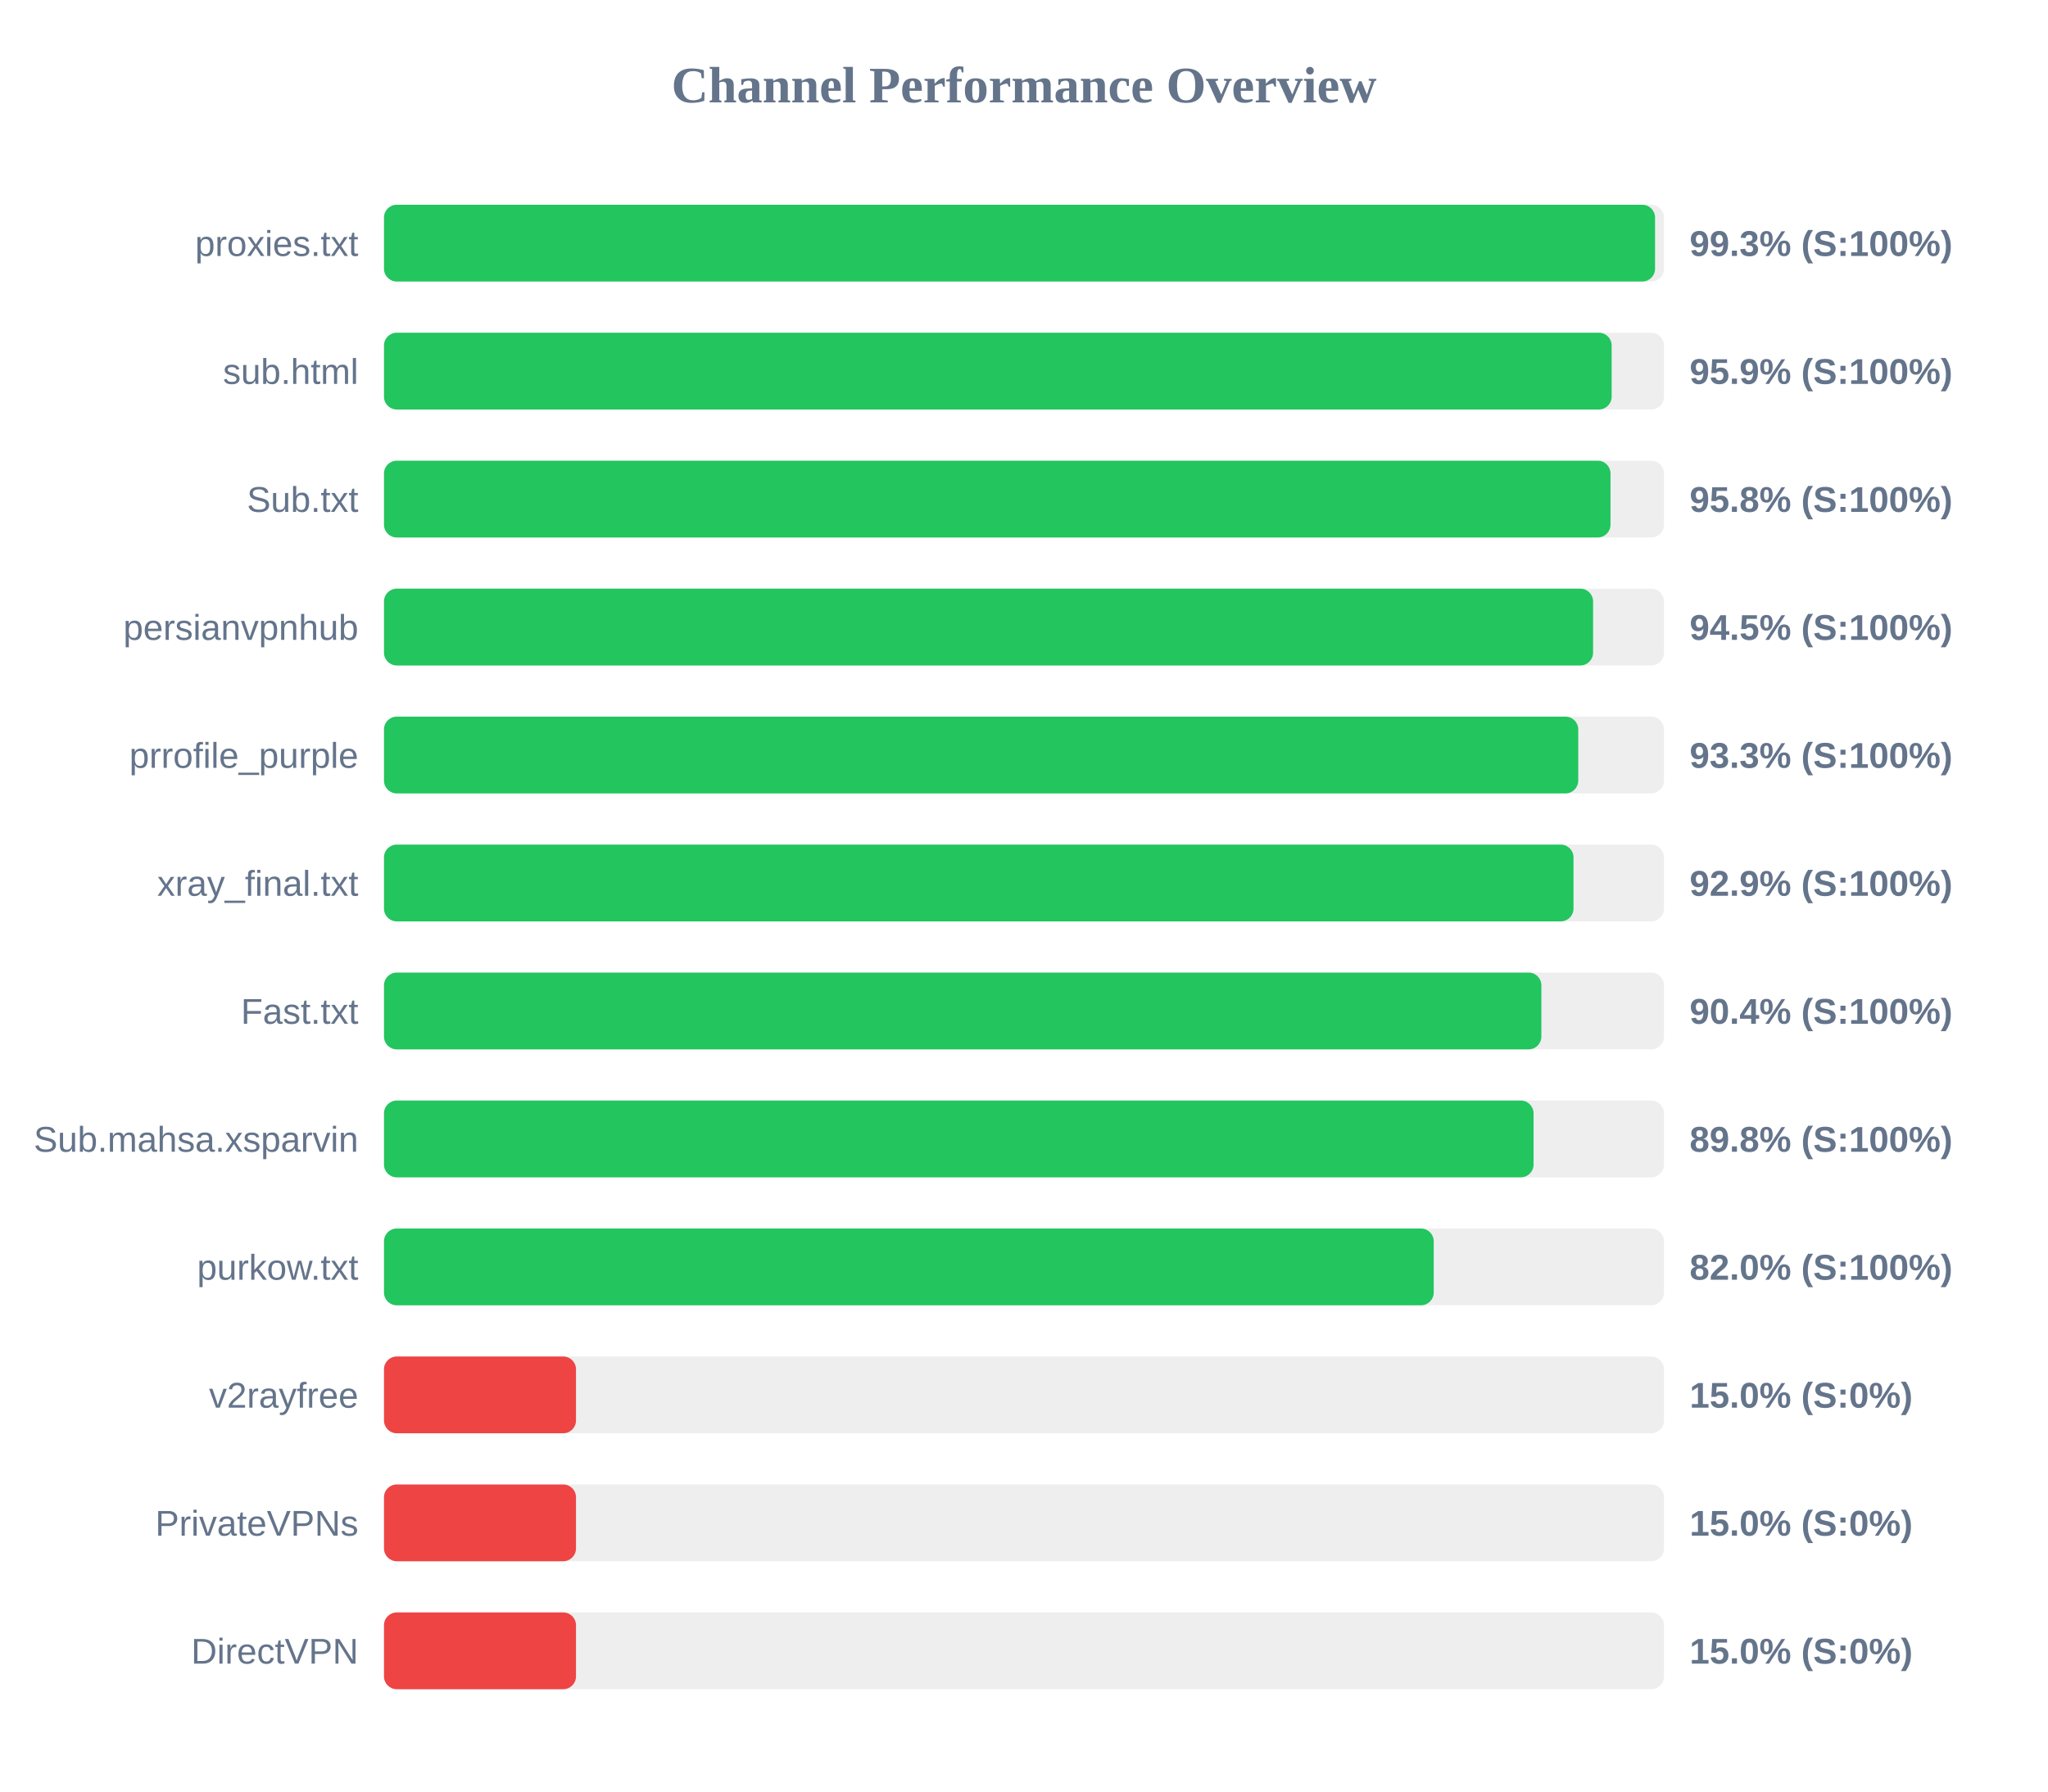
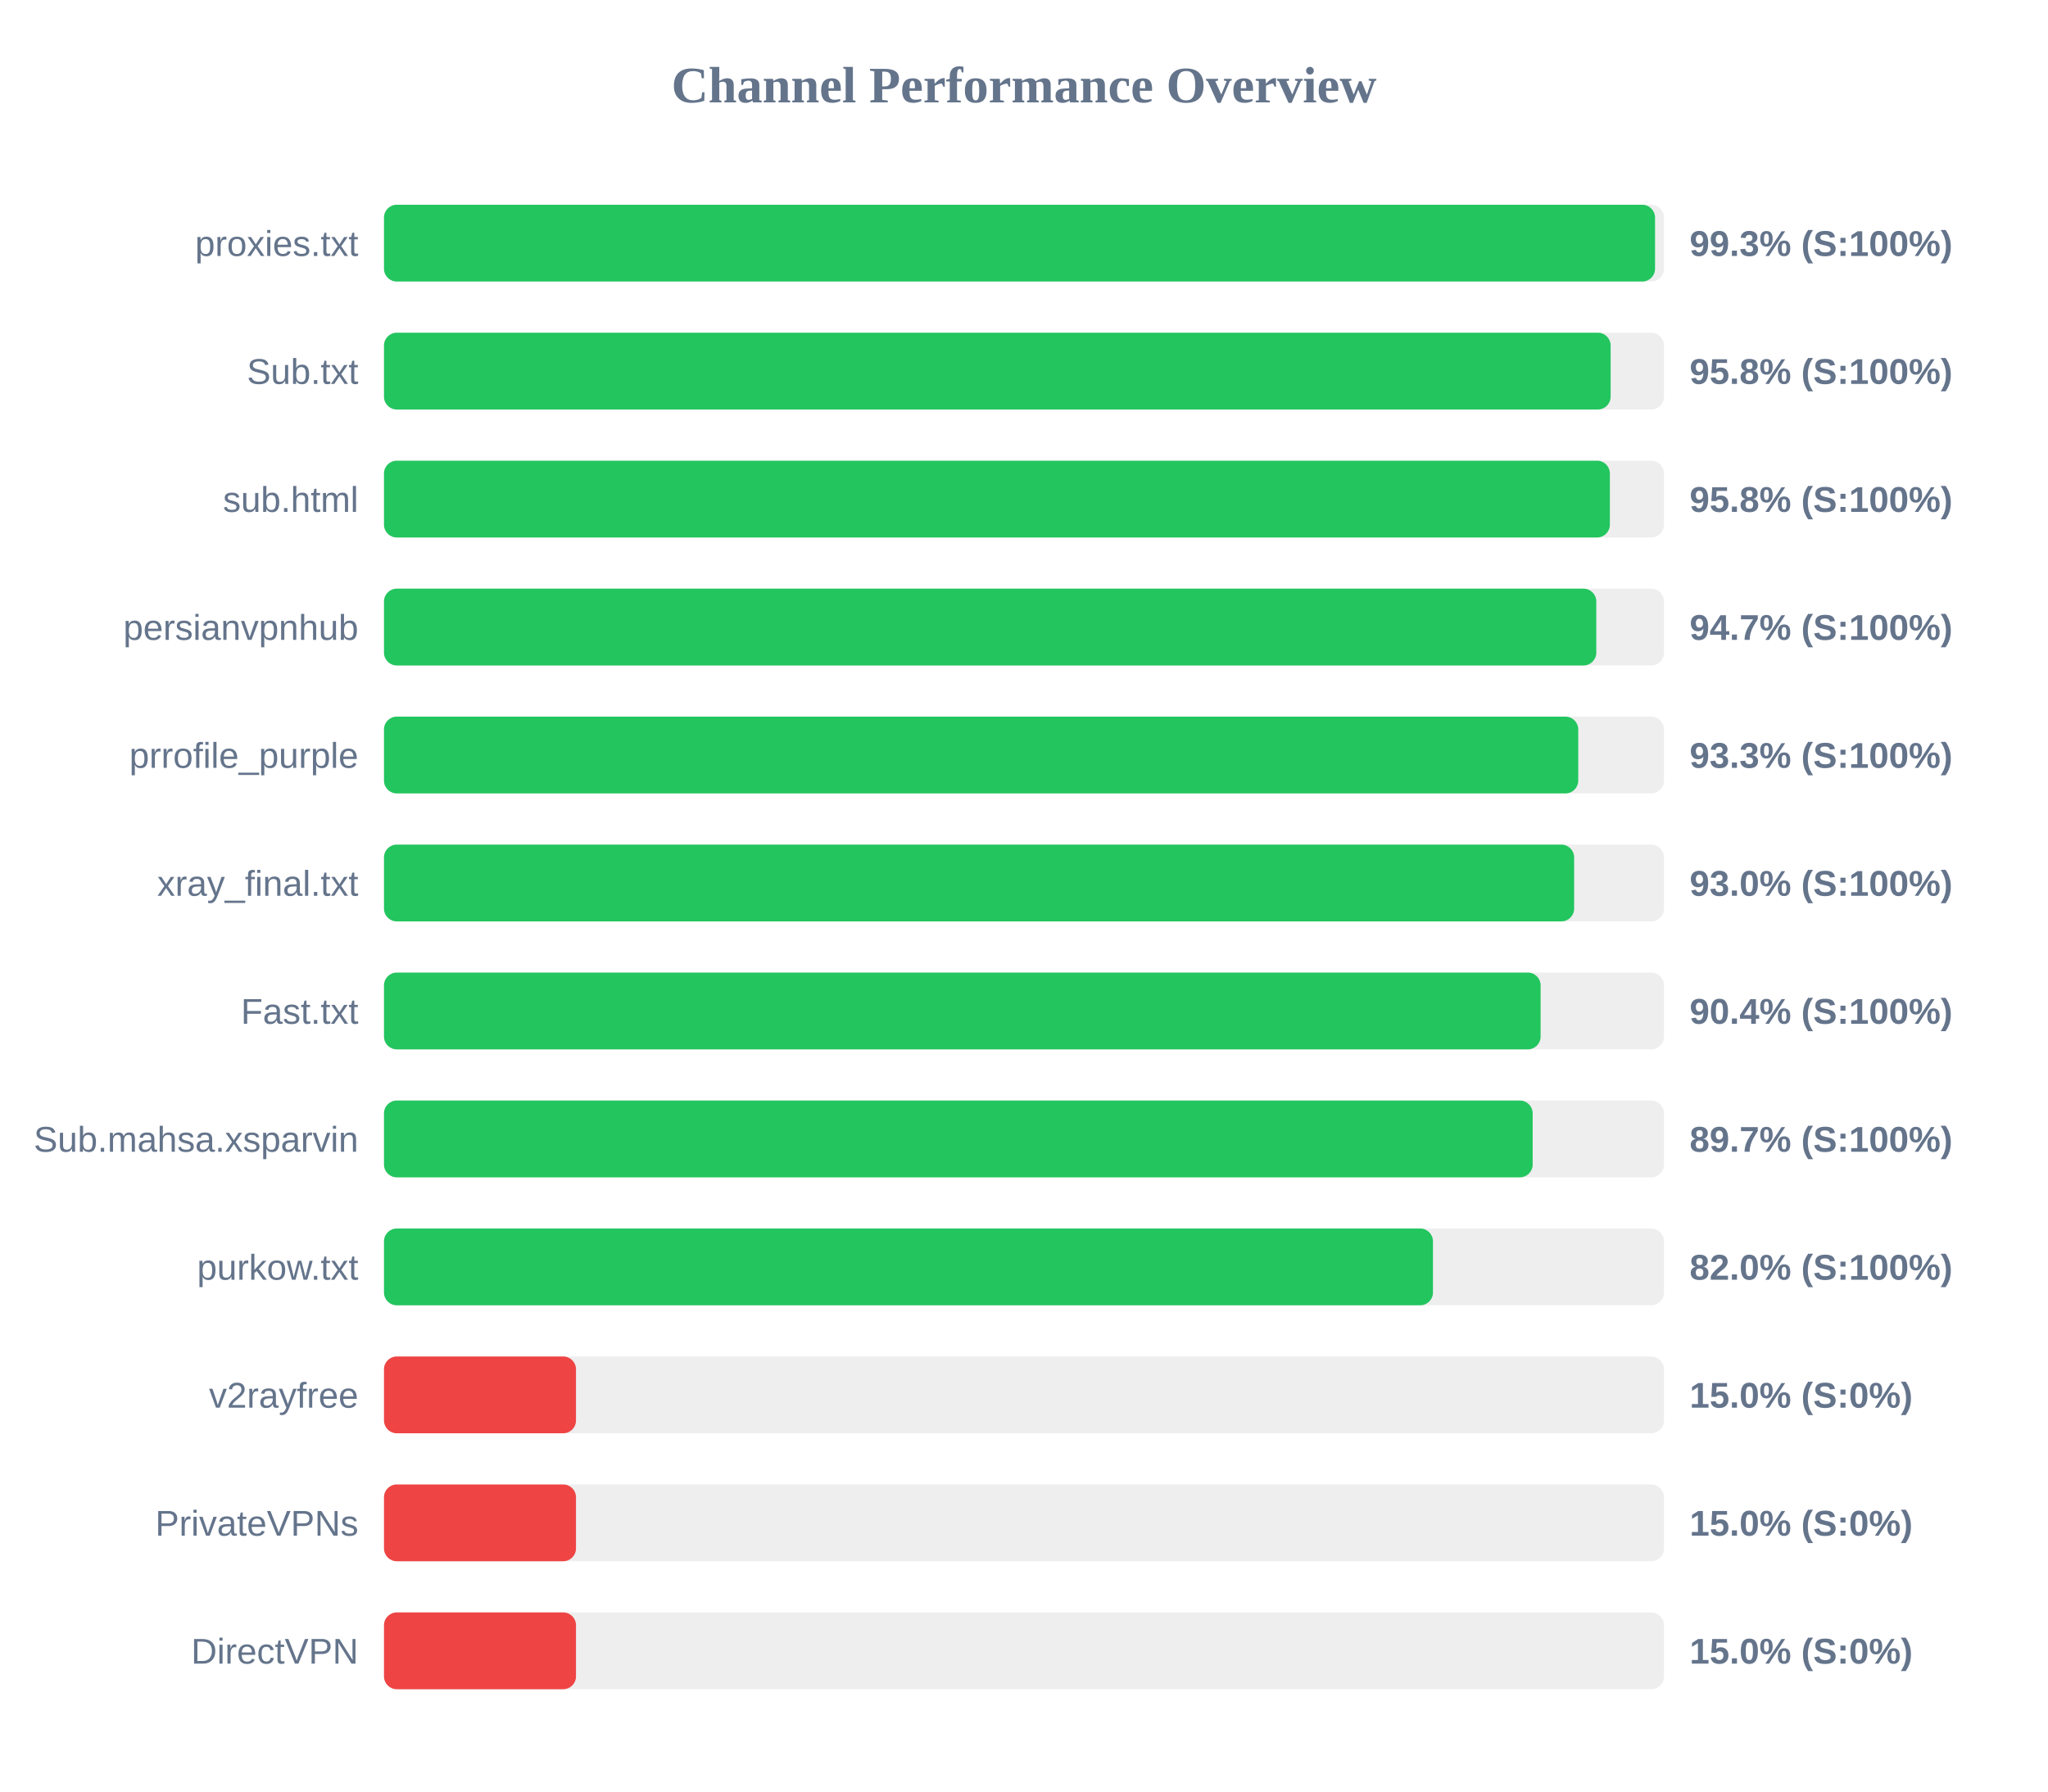
<svg xmlns="http://www.w3.org/2000/svg" width="800" height="700" version="1.1">
  <style>
        .row { font: 14px Arial; fill: #64748b; }
        .score { font: bold 14px Arial; fill: #64748b; }
    </style>
  <text x="400" y="40" text-anchor="middle" font-size="20px" font-weight="bold" fill="#64748b">Channel Performance Overview</text>
  <rect x="150" y="80" width="500" height="30" fill="#eee" rx="5" />
  <rect x="150" y="80" width="496.5" height="30" fill="#22c55e" rx="5" />
  <text x="140" y="100" text-anchor="end" class="row">proxies.txt</text>
  <text x="660" y="100" text-anchor="start" class="score">99.3% (S:100%)</text>
  <rect x="150" y="130" width="500" height="30" fill="#eee" rx="5" />
-   <rect x="150" y="130" width="479.55" height="30" fill="#22c55e" rx="5" />
-   <text x="140" y="150" text-anchor="end" class="row">sub.html</text>
-   <text x="660" y="150" text-anchor="start" class="score">95.9% (S:100%)</text>
+   <rect x="150" y="130" width="479.15" height="30" fill="#22c55e" rx="5" />
+   <text x="140" y="150" text-anchor="end" class="row">Sub.txt</text>
+   <text x="660" y="150" text-anchor="start" class="score">95.8% (S:100%)</text>
  <rect x="150" y="180" width="500" height="30" fill="#eee" rx="5" />
-   <rect x="150" y="180" width="479.1" height="30" fill="#22c55e" rx="5" />
-   <text x="140" y="200" text-anchor="end" class="row">Sub.txt</text>
+   <rect x="150" y="180" width="478.85" height="30" fill="#22c55e" rx="5" />
+   <text x="140" y="200" text-anchor="end" class="row">sub.html</text>
  <text x="660" y="200" text-anchor="start" class="score">95.8% (S:100%)</text>
  <rect x="150" y="230" width="500" height="30" fill="#eee" rx="5" />
-   <rect x="150" y="230" width="472.3" height="30" fill="#22c55e" rx="5" />
+   <rect x="150" y="230" width="473.55" height="30" fill="#22c55e" rx="5" />
  <text x="140" y="250" text-anchor="end" class="row">persianvpnhub</text>
-   <text x="660" y="250" text-anchor="start" class="score">94.5% (S:100%)</text>
+   <text x="660" y="250" text-anchor="start" class="score">94.7% (S:100%)</text>
  <rect x="150" y="280" width="500" height="30" fill="#eee" rx="5" />
  <rect x="150" y="280" width="466.5" height="30" fill="#22c55e" rx="5" />
  <text x="140" y="300" text-anchor="end" class="row">prrofile_purple</text>
  <text x="660" y="300" text-anchor="start" class="score">93.3% (S:100%)</text>
  <rect x="150" y="330" width="500" height="30" fill="#eee" rx="5" />
-   <rect x="150" y="330" width="464.65" height="30" fill="#22c55e" rx="5" />
+   <rect x="150" y="330" width="464.9" height="30" fill="#22c55e" rx="5" />
  <text x="140" y="350" text-anchor="end" class="row">xray_final.txt</text>
-   <text x="660" y="350" text-anchor="start" class="score">92.9% (S:100%)</text>
+   <text x="660" y="350" text-anchor="start" class="score">93.0% (S:100%)</text>
  <rect x="150" y="380" width="500" height="30" fill="#eee" rx="5" />
-   <rect x="150" y="380" width="452.1" height="30" fill="#22c55e" rx="5" />
+   <rect x="150" y="380" width="451.8" height="30" fill="#22c55e" rx="5" />
  <text x="140" y="400" text-anchor="end" class="row">Fast.txt</text>
  <text x="660" y="400" text-anchor="start" class="score">90.4% (S:100%)</text>
  <rect x="150" y="430" width="500" height="30" fill="#eee" rx="5" />
-   <rect x="150" y="430" width="449.05" height="30" fill="#22c55e" rx="5" />
+   <rect x="150" y="430" width="448.7" height="30" fill="#22c55e" rx="5" />
  <text x="140" y="450" text-anchor="end" class="row">Sub.mahsa.xsparvin</text>
-   <text x="660" y="450" text-anchor="start" class="score">89.8% (S:100%)</text>
+   <text x="660" y="450" text-anchor="start" class="score">89.7% (S:100%)</text>
  <rect x="150" y="480" width="500" height="30" fill="#eee" rx="5" />
-   <rect x="150" y="480" width="410.05" height="30" fill="#22c55e" rx="5" />
+   <rect x="150" y="480" width="409.75" height="30" fill="#22c55e" rx="5" />
  <text x="140" y="500" text-anchor="end" class="row">purkow.txt</text>
  <text x="660" y="500" text-anchor="start" class="score">82.0% (S:100%)</text>
  <rect x="150" y="530" width="500" height="30" fill="#eee" rx="5" />
  <rect x="150" y="530" width="75.0" height="30" fill="#ef4444" rx="5" />
  <text x="140" y="550" text-anchor="end" class="row">v2rayfree</text>
  <text x="660" y="550" text-anchor="start" class="score">15.0% (S:0%)</text>
  <rect x="150" y="580" width="500" height="30" fill="#eee" rx="5" />
  <rect x="150" y="580" width="75.0" height="30" fill="#ef4444" rx="5" />
  <text x="140" y="600" text-anchor="end" class="row">PrivateVPNs</text>
  <text x="660" y="600" text-anchor="start" class="score">15.0% (S:0%)</text>
  <rect x="150" y="630" width="500" height="30" fill="#eee" rx="5" />
  <rect x="150" y="630" width="75.0" height="30" fill="#ef4444" rx="5" />
  <text x="140" y="650" text-anchor="end" class="row">DirectVPN</text>
  <text x="660" y="650" text-anchor="start" class="score">15.0% (S:0%)</text>
</svg>
